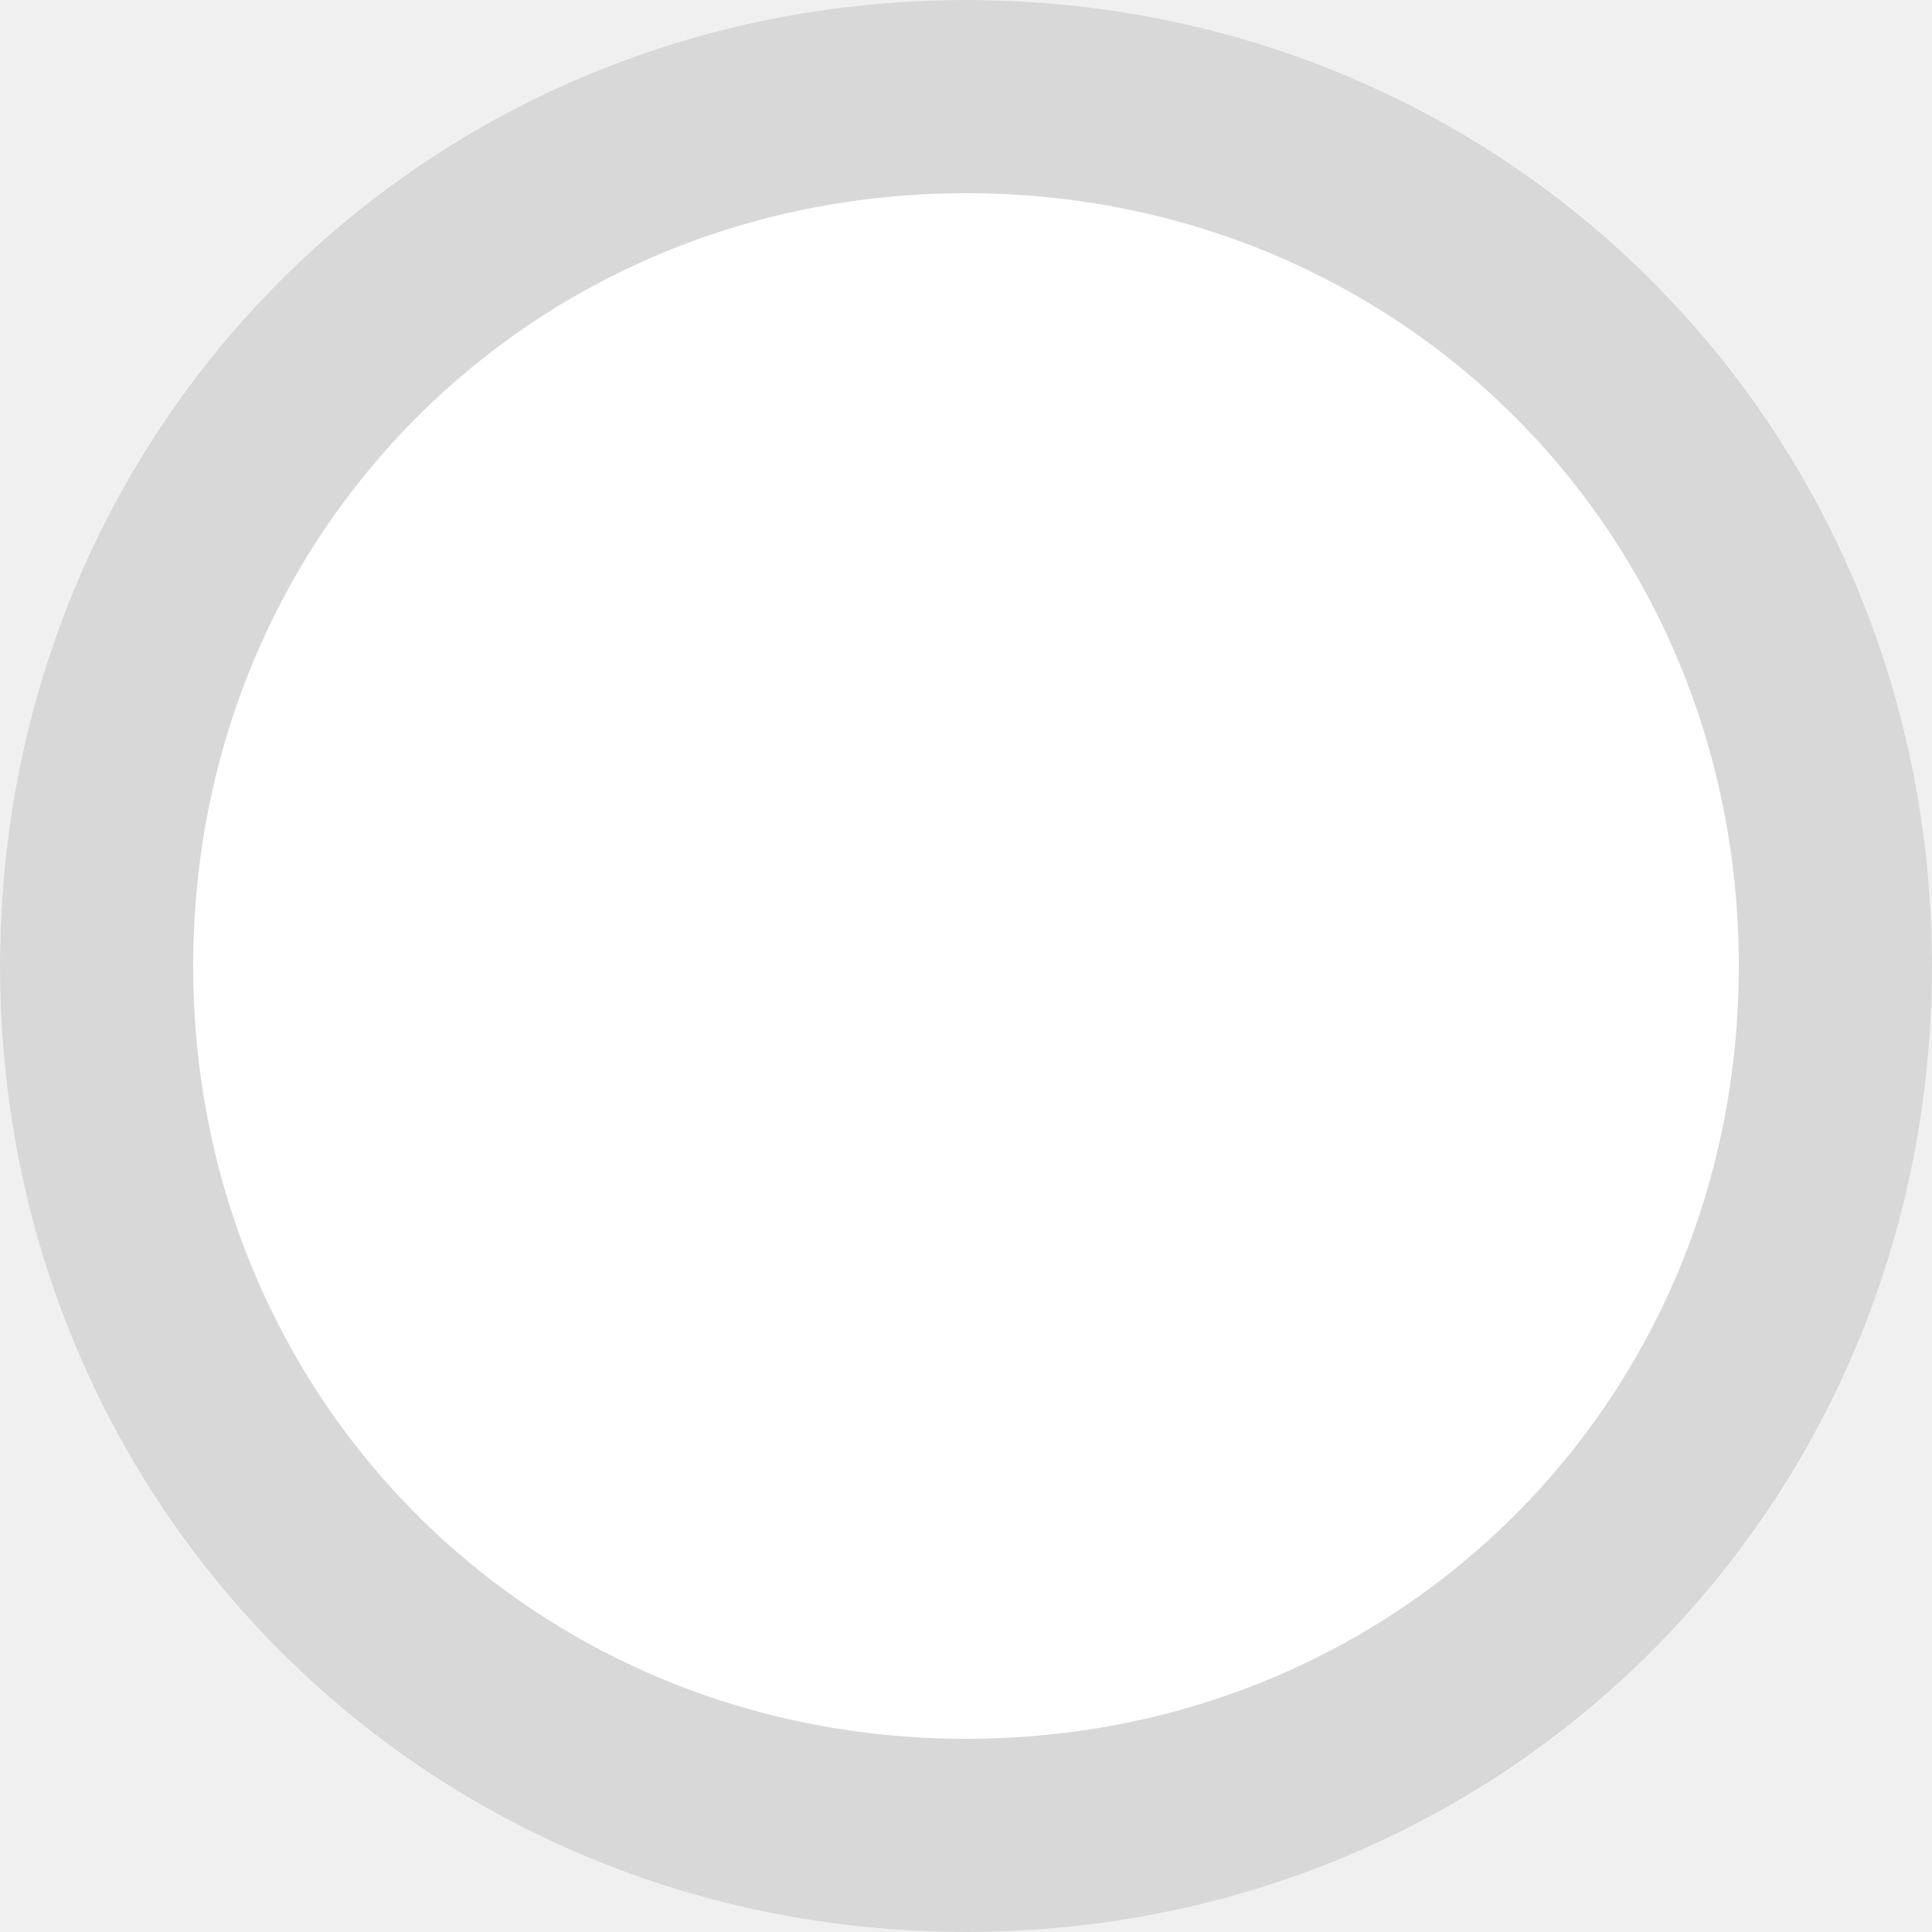
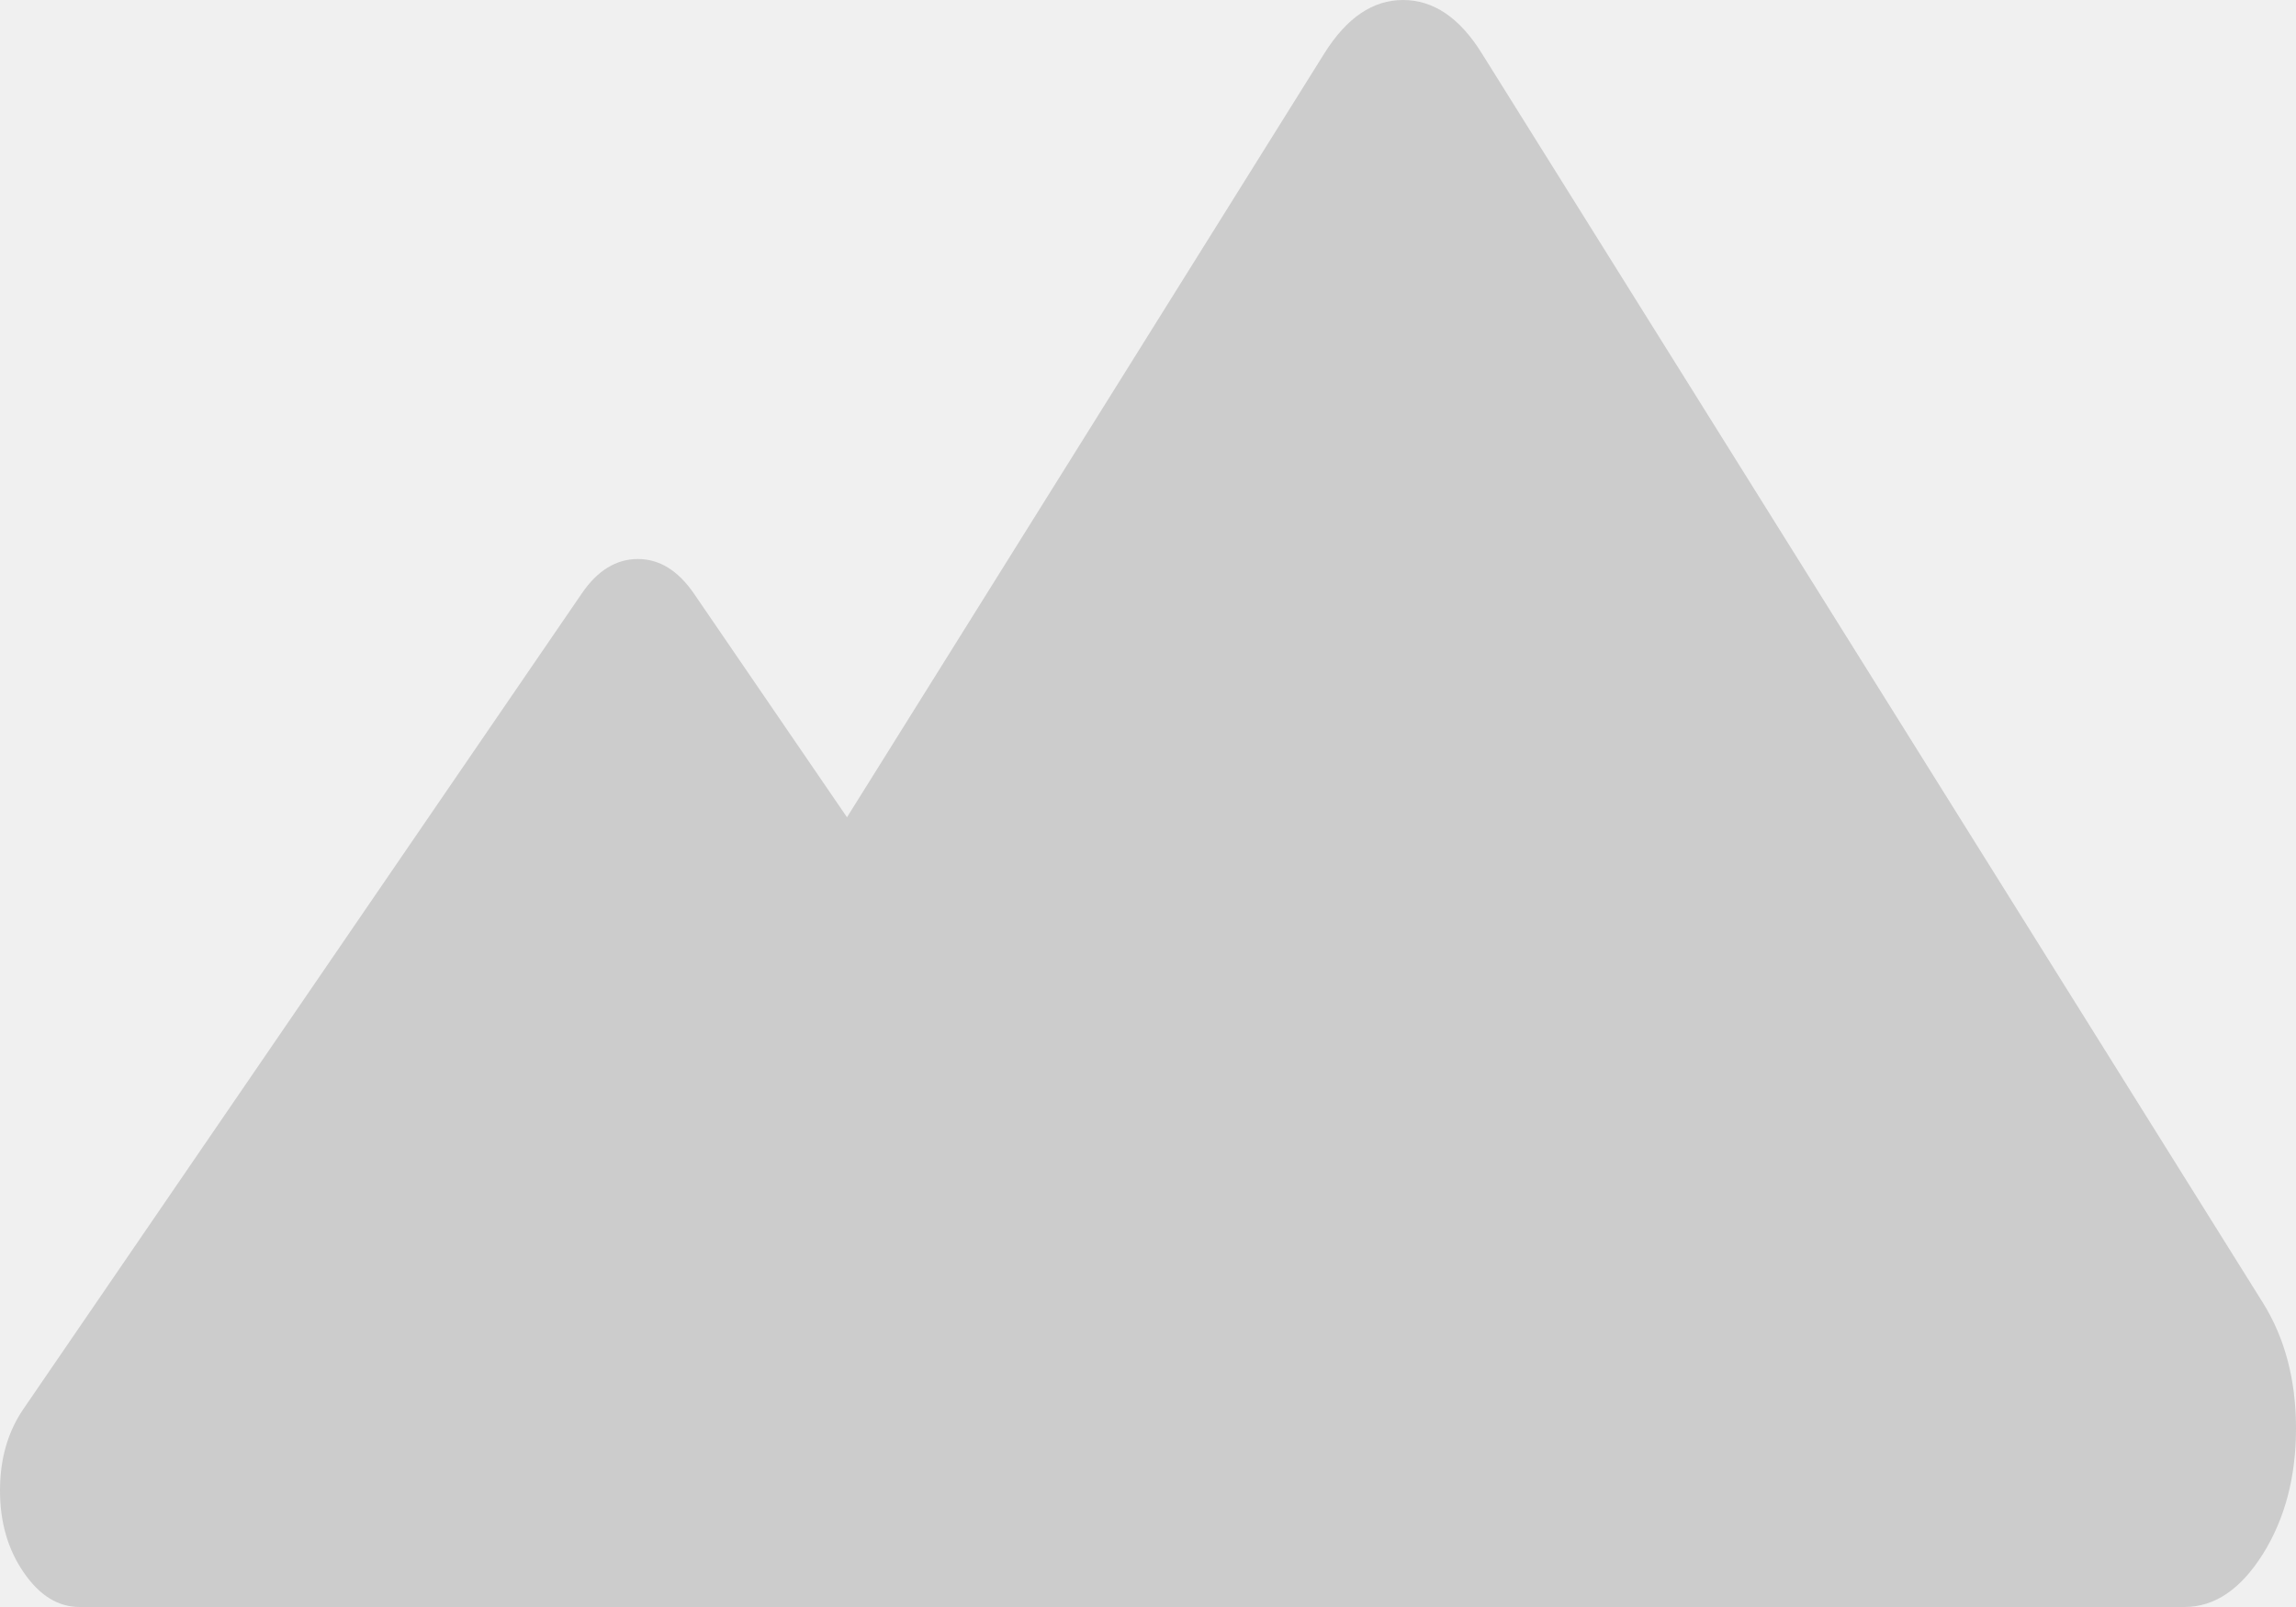
- <svg xmlns="http://www.w3.org/2000/svg" version="1.1" width="10px" height="10px">
-   <g transform="matrix(1 0 0 1 4 -6 )">
-     <path d="M 1 6  C 3.8 6  6 8.2  6 11  C 6 13.8  3.8 16  1 16  C -1.8 16  -4 13.8  -4 11  C -4 8.2  -1.8 6  1 6  Z " fill-rule="nonzero" fill="#ffffff" stroke="none" />
-     <path d="M 1 6.5  C 3.52 6.5  5.5 8.48  5.5 11  C 5.5 13.52  3.52 15.5  1 15.5  C -1.52 15.5  -3.5 13.52  -3.5 11  C -3.5 8.48  -1.52 6.5  1 6.5  Z " stroke-width="1" stroke="#d9d8d8" fill="none" />
+ <svg xmlns="http://www.w3.org/2000/svg" version="1.1" width="10px" height="7px">
+   <g transform="matrix(1 0 0 1 -136 -378 )">
+     <path d="M 9.514 7  L 5.208 7  L 2.714 7  L 0.347 7  C 0.253 7  0.172 6.95  0.103 6.849  C 0.034 6.749  0 6.63  0 6.493  C 0 6.355  0.034 6.236  0.103 6.136  L 2.534 2.585  C 2.602 2.485  2.684 2.435  2.778 2.435  C 2.872 2.435  2.953 2.485  3.022 2.585  L 3.689 3.56  L 5.769 0.231  C 5.866 0.077  5.979 0  6.111 0  C 6.243 0  6.357 0.077  6.453 0.231  L 9.856 5.675  C 9.952 5.829  10 6.012  10 6.222  C 10 6.433  9.952 6.615  9.856 6.769  C 9.759 6.923  9.646 7  9.514 7  Z " fill-rule="nonzero" fill="#cccccc" stroke="none" transform="matrix(1 0 0 1 136 378 )" />
  </g>
</svg>
